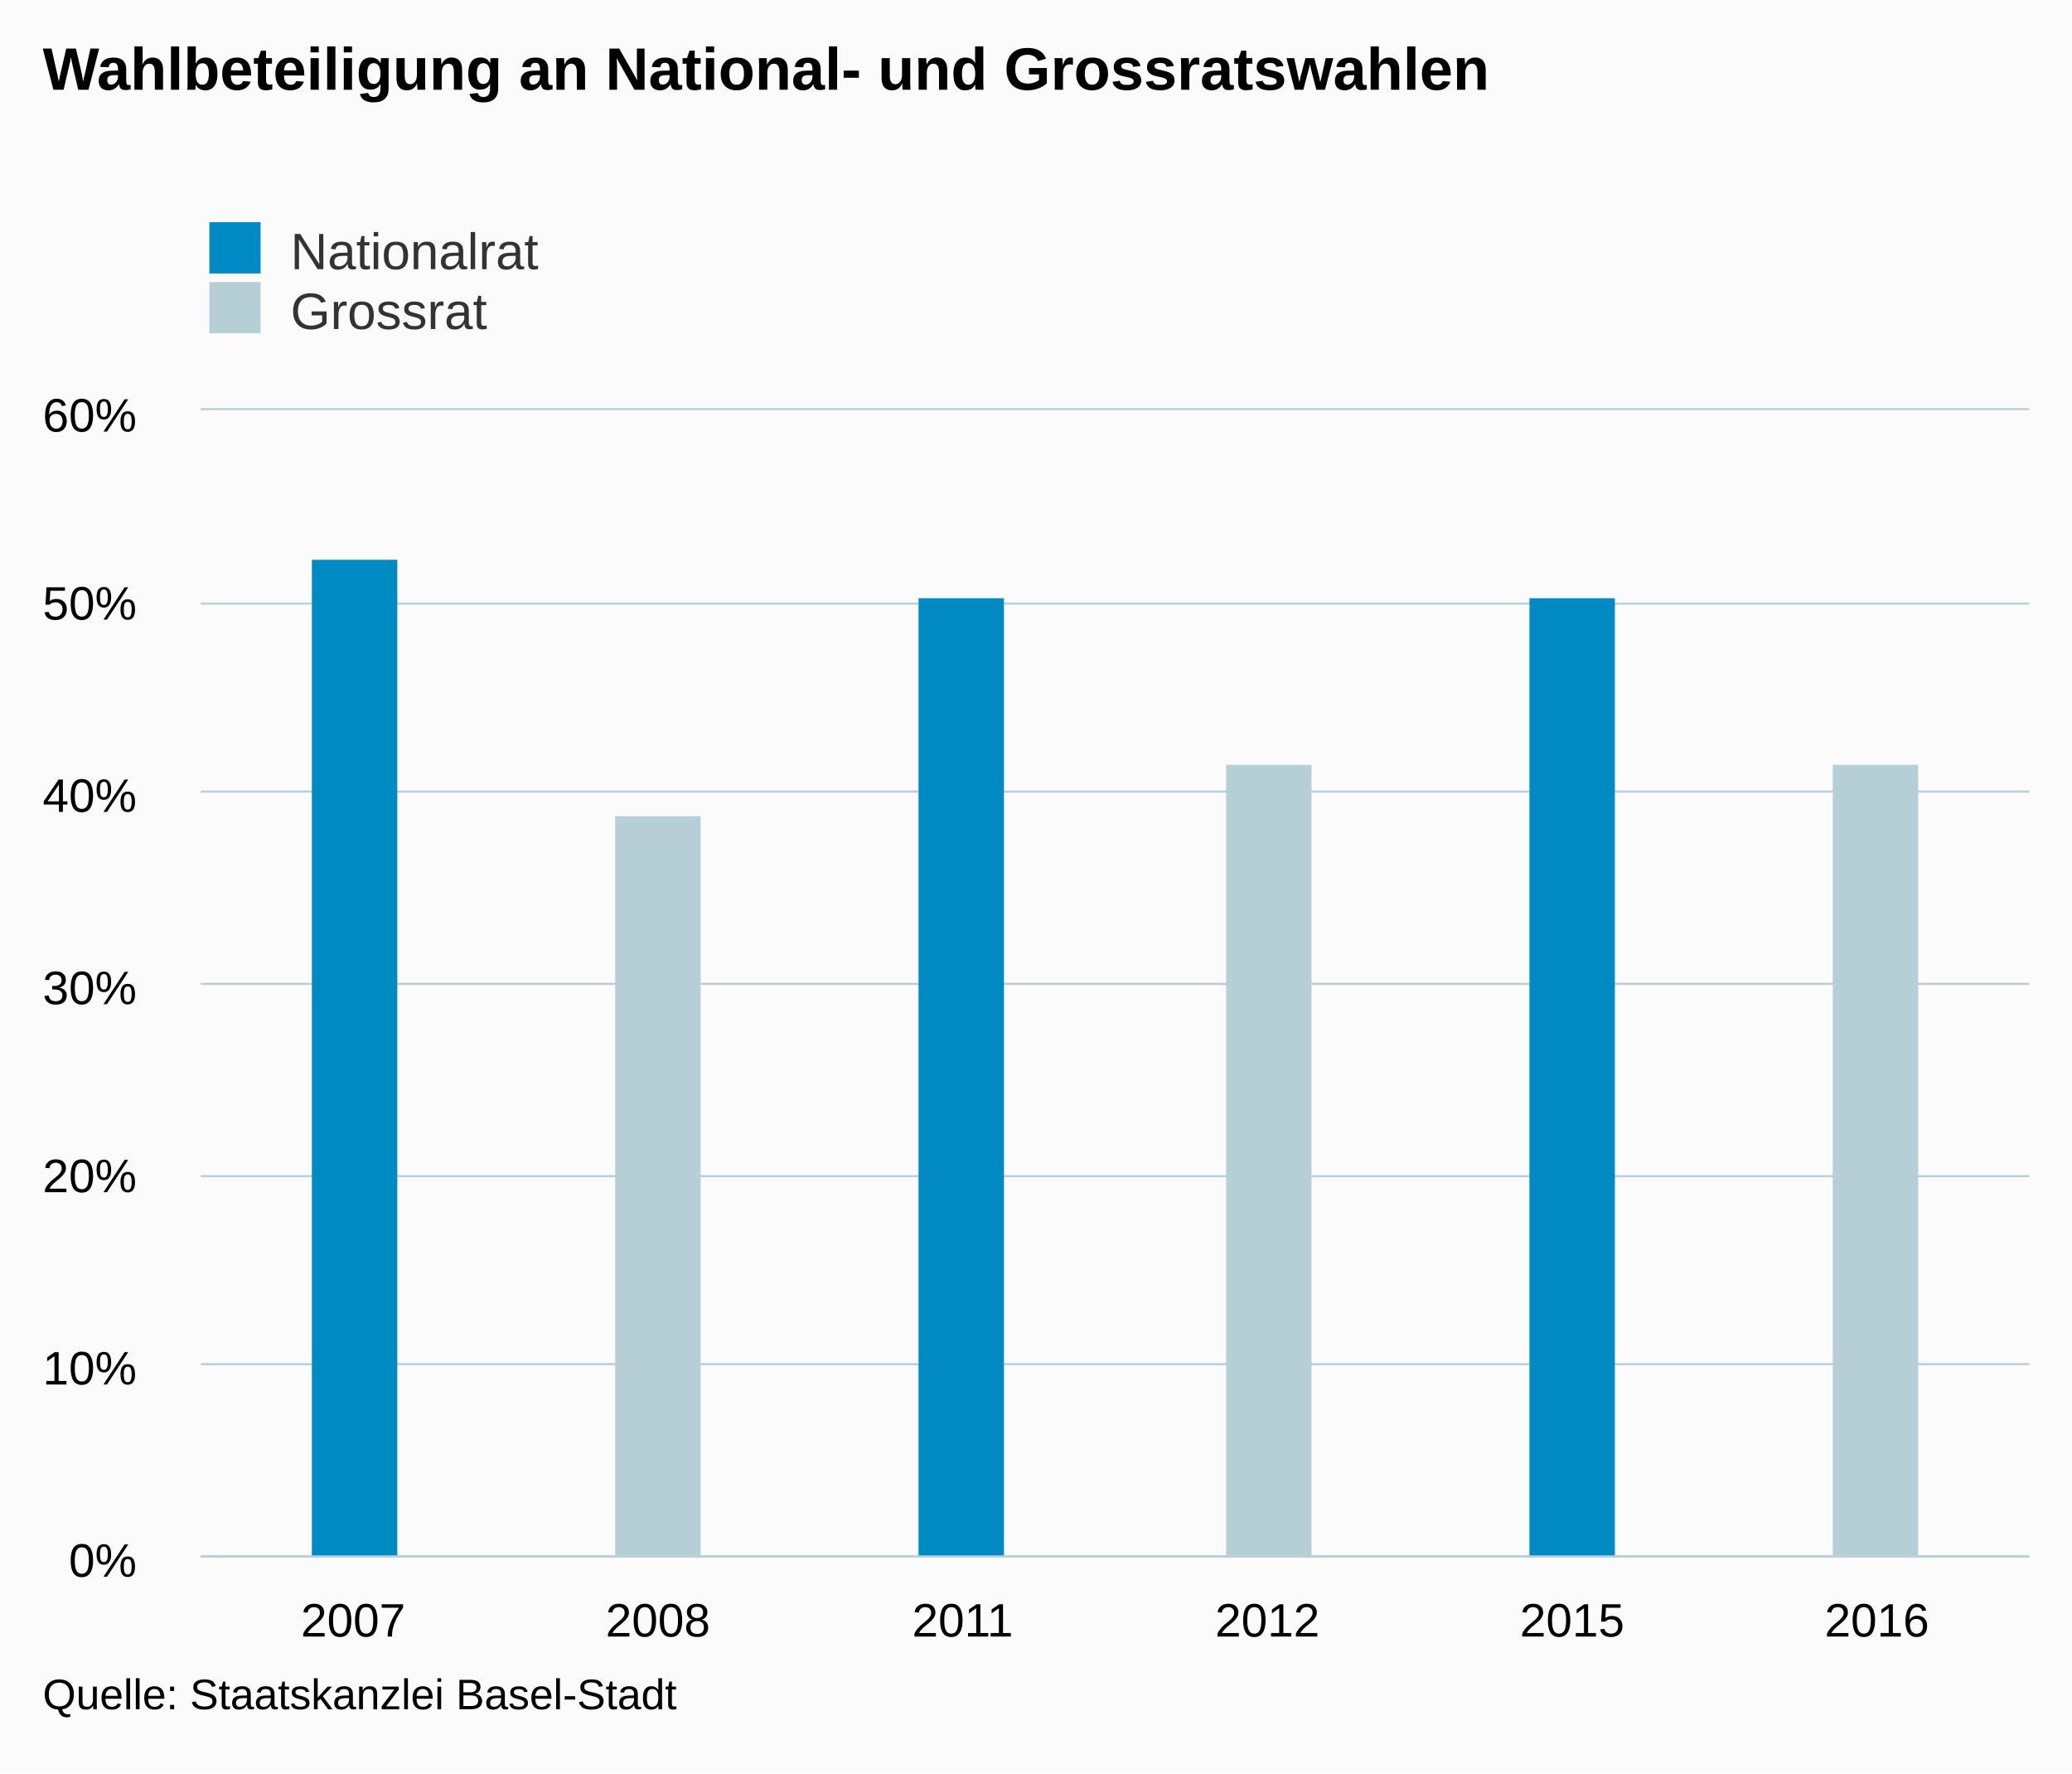
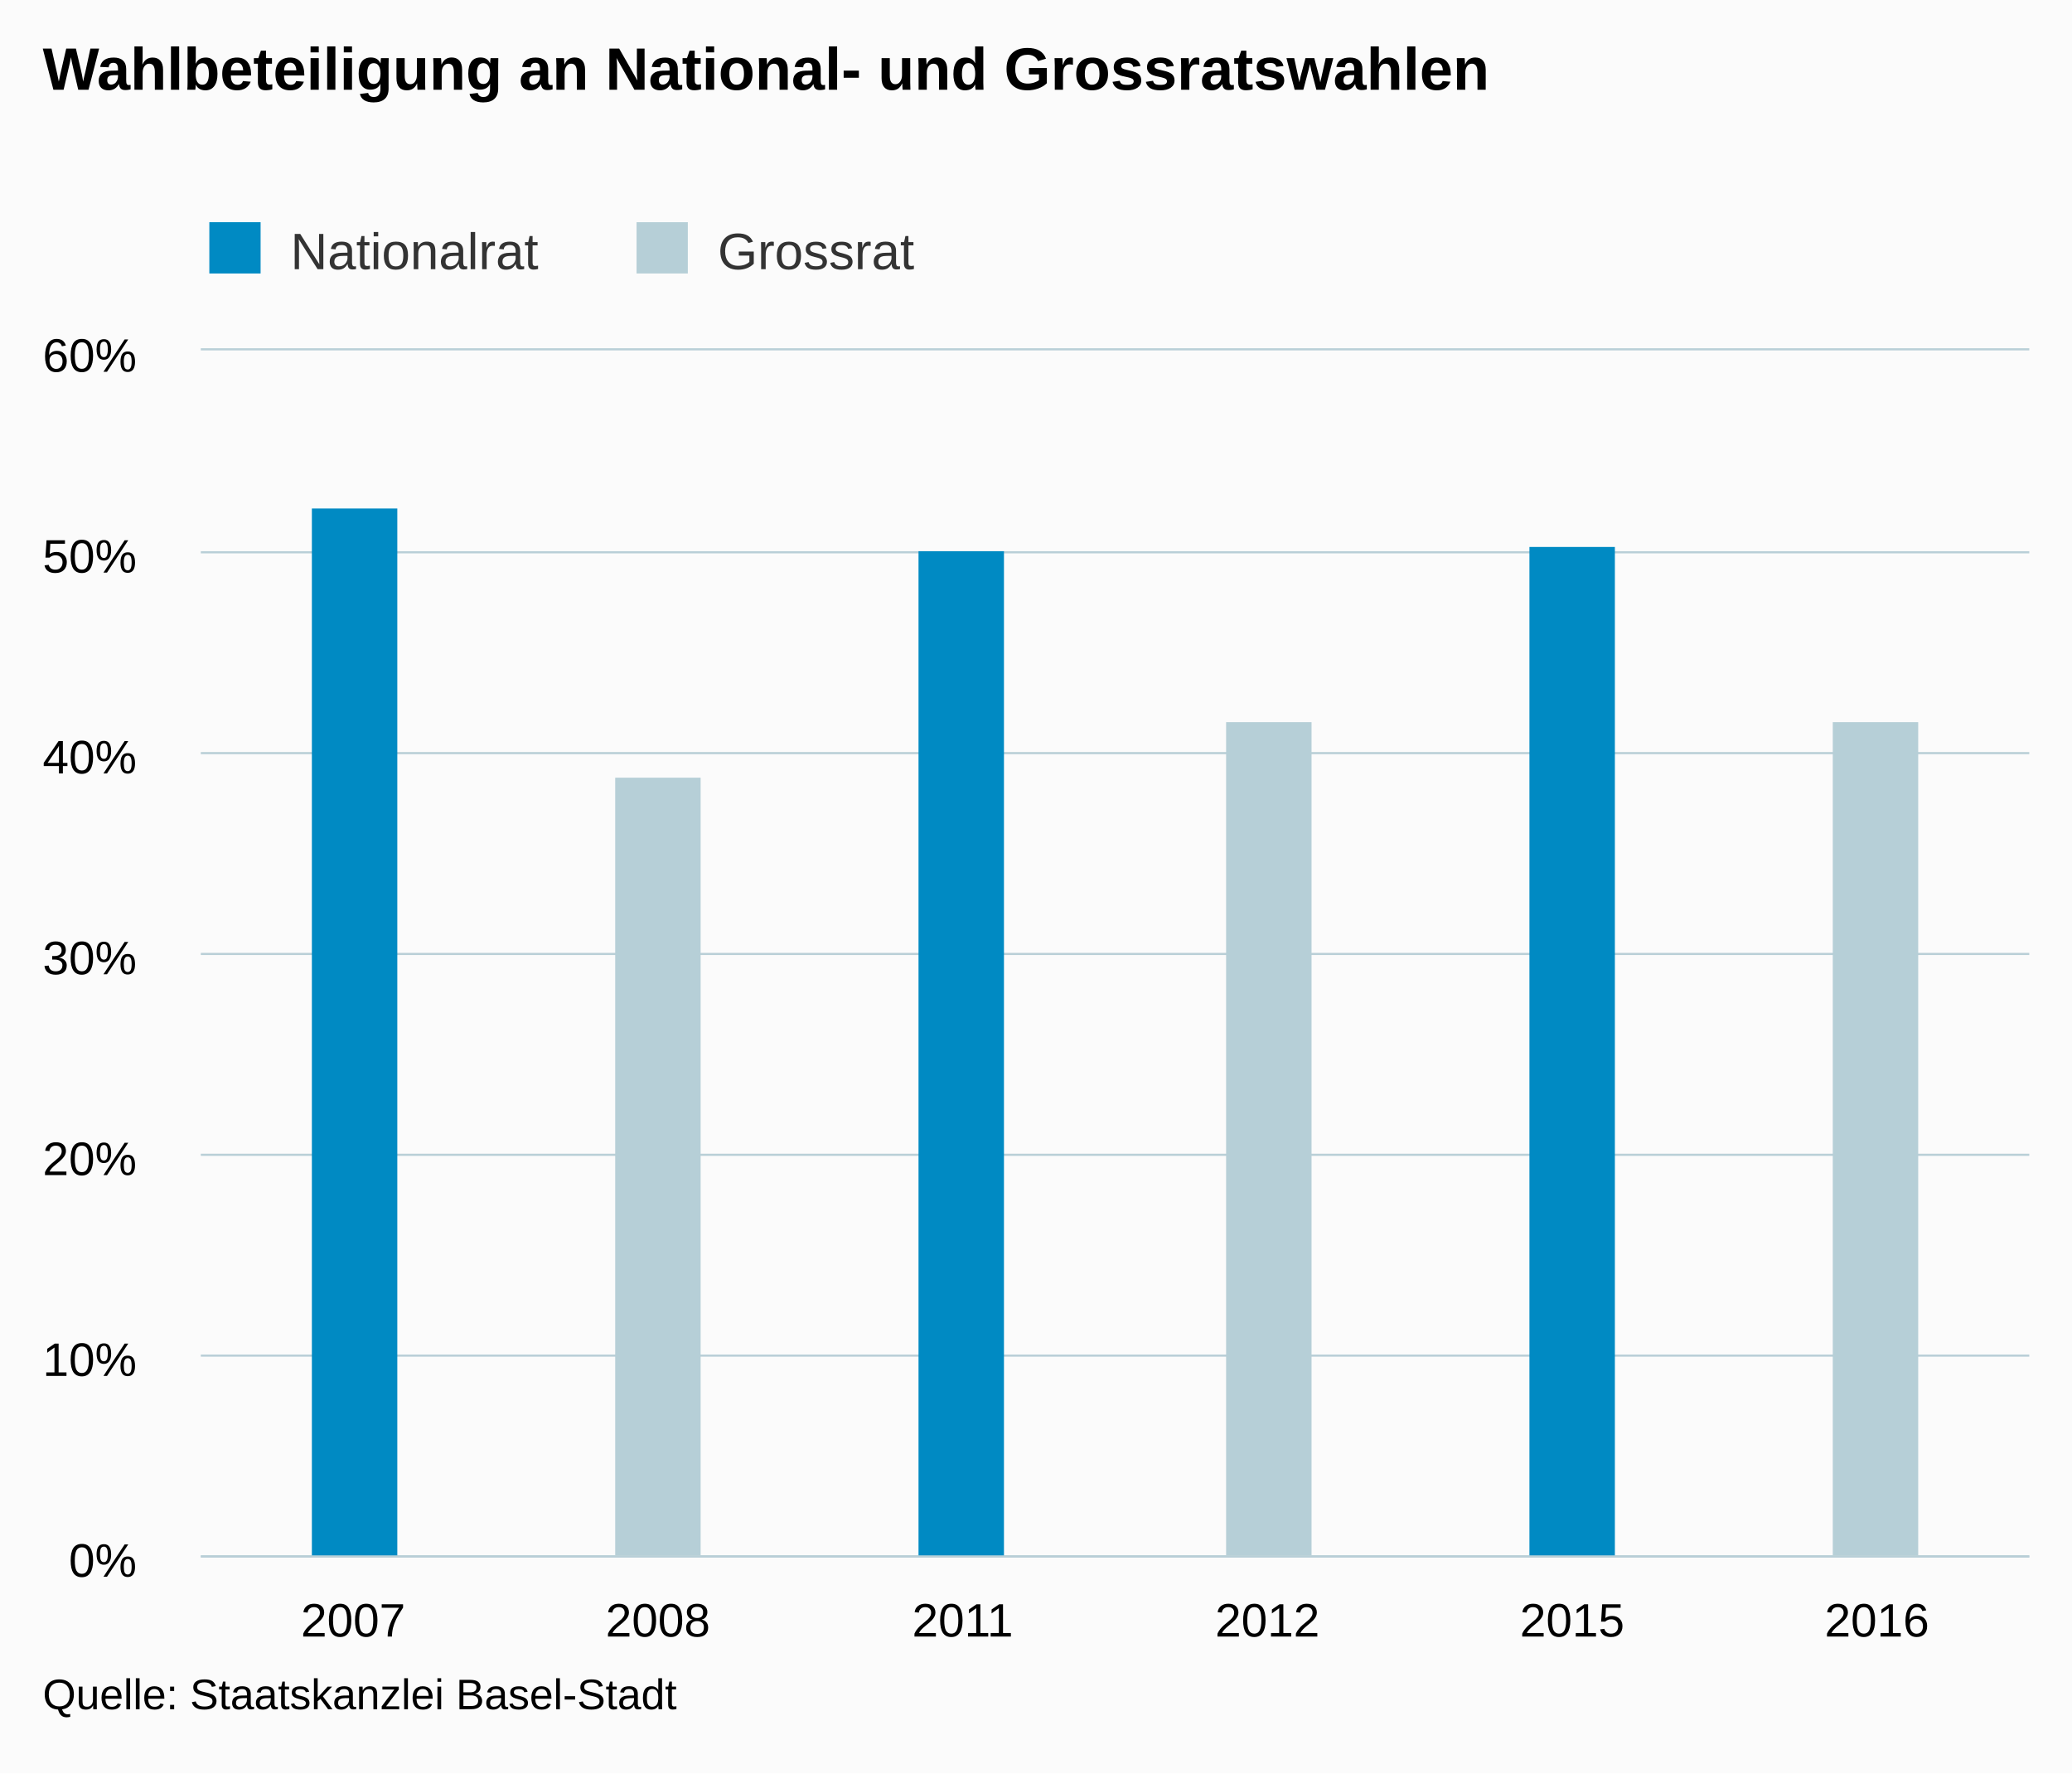
<svg xmlns="http://www.w3.org/2000/svg" version="1.1" class="highcharts-root" style="font-family:arial;font-size:12px;" viewBox="0 0 485 415">
  <defs>
    <clipPath>
-       <rect x="0" y="0" width="428" height="268" fill="none" />
+       <rect x="0" y="0" width="428" height="282" fill="none" />
    </clipPath>
    <clipPath id="a">
-       <rect x="0" y="0" width="428" height="268" fill="none" />
+       <rect x="0" y="0" width="428" height="282" fill="none" />
    </clipPath>
  </defs>
  <rect fill="#fbfbfb" class="highcharts-background" x="0" y="0" width="485" height="415" rx="0" ry="0" />
-   <rect fill="none" class="highcharts-plot-background" x="47" y="96" width="428" height="268" />
+   <rect fill="none" class="highcharts-plot-background" x="47" y="82" width="428" height="282" />
  <g class="highcharts-pane-group" />
  <g class="highcharts-grid highcharts-xaxis-grid ">
-     <path fill="none" class="highcharts-grid-line" d="M 117.5 96 L 117.5 364" opacity="1" />
-     <path fill="none" class="highcharts-grid-line" d="M 189.5 96 L 189.5 364" opacity="1" />
-     <path fill="none" class="highcharts-grid-line" d="M 260.5 96 L 260.5 364" opacity="1" />
-     <path fill="none" class="highcharts-grid-line" d="M 331.5 96 L 331.5 364" opacity="1" />
-     <path fill="none" class="highcharts-grid-line" d="M 403.5 96 L 403.5 364" opacity="1" />
-     <path fill="none" class="highcharts-grid-line" d="M 474.5 96 L 474.5 364" opacity="1" />
-     <path fill="none" class="highcharts-grid-line" d="M 46.5 96 L 46.5 364" opacity="1" />
+     <path fill="none" class="highcharts-grid-line" d="M 117.5 82 L 117.5 364" opacity="1" />
+     <path fill="none" class="highcharts-grid-line" d="M 189.5 82 L 189.5 364" opacity="1" />
+     <path fill="none" class="highcharts-grid-line" d="M 260.5 82 L 260.5 364" opacity="1" />
+     <path fill="none" class="highcharts-grid-line" d="M 331.5 82 L 331.5 364" opacity="1" />
+     <path fill="none" class="highcharts-grid-line" d="M 403.5 82 L 403.5 364" opacity="1" />
+     <path fill="none" class="highcharts-grid-line" d="M 474.5 82 L 474.5 364" opacity="1" />
+     <path fill="none" class="highcharts-grid-line" d="M 46.5 82 L 46.5 364" opacity="1" />
  </g>
  <g class="highcharts-grid highcharts-yaxis-grid ">
    <path fill="none" stroke="#B9CFD7" stroke-width="0.5" class="highcharts-grid-line" d="M 47 364.25 L 475 364.25" opacity="1" />
-     <path fill="none" stroke="#B9CFD7" stroke-width="0.5" class="highcharts-grid-line" d="M 47 319.25 L 475 319.25" opacity="1" />
-     <path fill="none" stroke="#B9CFD7" stroke-width="0.5" class="highcharts-grid-line" d="M 47 275.25 L 475 275.25" opacity="1" />
-     <path fill="none" stroke="#B9CFD7" stroke-width="0.5" class="highcharts-grid-line" d="M 47 230.25 L 475 230.25" opacity="1" />
-     <path fill="none" stroke="#B9CFD7" stroke-width="0.5" class="highcharts-grid-line" d="M 47 185.25 L 475 185.25" opacity="1" />
-     <path fill="none" stroke="#B9CFD7" stroke-width="0.5" class="highcharts-grid-line" d="M 47 141.25 L 475 141.25" opacity="1" />
-     <path fill="none" stroke="#B9CFD7" stroke-width="0.5" class="highcharts-grid-line" d="M 47 95.75 L 475 95.75" opacity="1" />
+     <path fill="none" stroke="#B9CFD7" stroke-width="0.5" class="highcharts-grid-line" d="M 47 317.25 L 475 317.25" opacity="1" />
+     <path fill="none" stroke="#B9CFD7" stroke-width="0.5" class="highcharts-grid-line" d="M 47 270.25 L 475 270.25" opacity="1" />
+     <path fill="none" stroke="#B9CFD7" stroke-width="0.5" class="highcharts-grid-line" d="M 47 223.25 L 475 223.25" opacity="1" />
+     <path fill="none" stroke="#B9CFD7" stroke-width="0.5" class="highcharts-grid-line" d="M 47 176.25 L 475 176.25" opacity="1" />
+     <path fill="none" stroke="#B9CFD7" stroke-width="0.5" class="highcharts-grid-line" d="M 47 129.25 L 475 129.25" opacity="1" />
+     <path fill="none" stroke="#B9CFD7" stroke-width="0.5" class="highcharts-grid-line" d="M 47 81.75 L 475 81.75" opacity="1" />
  </g>
-   <rect fill="none" class="highcharts-plot-border" x="47" y="96" width="428" height="268" />
+   <rect fill="none" class="highcharts-plot-border" x="47" y="82" width="428" height="282" />
  <g class="highcharts-axis highcharts-xaxis ">
    <path fill="none" class="highcharts-axis-line" stroke="#B9CFD7" stroke-width="0.5" d="M 47 364.25 L 475 364.25" />
  </g>
  <g class="highcharts-axis highcharts-yaxis ">
-     <path fill="none" class="highcharts-axis-line" d="M 47 96 L 47 364" />
+     <path fill="none" class="highcharts-axis-line" d="M 47 82 L 47 364" />
  </g>
  <g class="highcharts-series-group">
-     <g class="highcharts-series highcharts-series-0 highcharts-column-series highcharts-color-undefined " transform="translate(47,96) scale(1 1)" clip-path="url(#a)">
-       <rect x="26" y="35" width="20" height="234" fill="#008AC3" class="highcharts-point" />
-       <rect x="168" y="44" width="20" height="225" fill="#008AC3" class="highcharts-point" />
-       <rect x="311" y="44" width="20" height="225" fill="#008AC3" class="highcharts-point" />
+     <g class="highcharts-series highcharts-series-0 highcharts-column-series highcharts-color-undefined " transform="translate(47,82) scale(1 1)" clip-path="url(#a)">
+       <rect x="26" y="37" width="20" height="246" fill="#008AC3" class="highcharts-point" />
+       <rect x="168" y="47" width="20" height="236" fill="#008AC3" class="highcharts-point" />
+       <rect x="311" y="46" width="20" height="237" fill="#008AC3" class="highcharts-point" />
    </g>
-     <g class="highcharts-markers highcharts-series-0 highcharts-column-series highcharts-color-undefined " transform="translate(47,96) scale(1 1)" clip-path="none" />
-     <g class="highcharts-series highcharts-series-1 highcharts-column-series highcharts-color-undefined " transform="translate(47,96) scale(1 1)" clip-path="url(#a)">
-       <rect x="97" y="95" width="20" height="174" fill="#B6CFD7" class="highcharts-point" />
-       <rect x="240" y="83" width="20" height="186" fill="#B6CFD7" class="highcharts-point" />
-       <rect x="382" y="83" width="20" height="186" fill="#B6CFD7" class="highcharts-point" />
+     <g class="highcharts-markers highcharts-series-0 highcharts-column-series highcharts-color-undefined " transform="translate(47,82) scale(1 1)" clip-path="none" />
+     <g class="highcharts-series highcharts-series-1 highcharts-column-series highcharts-color-undefined " transform="translate(47,82) scale(1 1)" clip-path="url(#a)">
+       <rect x="97" y="100" width="20" height="183" fill="#B6CFD7" class="highcharts-point" />
+       <rect x="240" y="87" width="20" height="196" fill="#B6CFD7" class="highcharts-point" />
+       <rect x="382" y="87" width="20" height="196" fill="#B6CFD7" class="highcharts-point" />
    </g>
-     <g class="highcharts-markers highcharts-series-1 highcharts-column-series highcharts-color-undefined " transform="translate(47,96) scale(1 1)" clip-path="none" />
+     <g class="highcharts-markers highcharts-series-1 highcharts-column-series highcharts-color-undefined " transform="translate(47,82) scale(1 1)" clip-path="none" />
  </g>
  <text x="10" text-anchor="start" class="highcharts-title" style="color:#000000;font-size:14px;font-weight:bold;fill:#000000;" y="21">
    <tspan>Wahlbeteiligung an National- und Grossratswahlen</tspan>
  </text>
  <g class="highcharts-legend" transform="translate(39,45)">
-     <rect fill="none" class="highcharts-legend-box" rx="0" ry="0" x="0" y="0" width="296" height="39" visibility="visible" />
+     <rect fill="none" class="highcharts-legend-box" rx="0" ry="0" x="0" y="0" width="196" height="25" visibility="visible" />
    <g>
      <g>
        <g class="highcharts-legend-item highcharts-column-series highcharts-color-undefined highcharts-series-0" transform="translate(8,3)">
          <text x="21" style="color:#333333;font-size:12px;font-weight:normal;cursor:pointer;fill:#333333;" text-anchor="start" y="15">
            <tspan>Nationalrat</tspan>
          </text>
          <rect x="2" y="4" width="12" height="12" fill="#008AC3" class="highcharts-point" />
        </g>
-         <g class="highcharts-legend-item highcharts-column-series highcharts-color-undefined highcharts-series-1" transform="translate(8,17)">
+         <g class="highcharts-legend-item highcharts-column-series highcharts-color-undefined highcharts-series-1" transform="translate(108,3)">
          <text x="21" y="15" style="color:#333333;font-size:12px;font-weight:normal;cursor:pointer;fill:#333333;" text-anchor="start">
            <tspan>Grossrat</tspan>
          </text>
          <rect x="2" y="4" width="12" height="12" fill="#B6CFD7" class="highcharts-point" />
        </g>
      </g>
    </g>
  </g>
  <g class="highcharts-axis-labels highcharts-xaxis-labels ">
    <text x="82.667" style="color:#000000;cursor:default;font-size:11px;fill:#000000;" text-anchor="middle" transform="translate(0,0)" y="383" opacity="1">
      2007
    </text>
    <text x="154" style="color:#000000;cursor:default;font-size:11px;fill:#000000;" text-anchor="middle" transform="translate(0,0)" y="383" opacity="1">
      2008
    </text>
    <text x="225.333" style="color:#000000;cursor:default;font-size:11px;fill:#000000;" text-anchor="middle" transform="translate(0,0)" y="383" opacity="1">
      2011
    </text>
    <text x="296.667" style="color:#000000;cursor:default;font-size:11px;fill:#000000;" text-anchor="middle" transform="translate(0,0)" y="383" opacity="1">
      2012
    </text>
    <text x="368" style="color:#000000;cursor:default;font-size:11px;fill:#000000;" text-anchor="middle" transform="translate(0,0)" y="383" opacity="1">
      2015
    </text>
    <text x="439.333" style="color:#000000;cursor:default;font-size:11px;fill:#000000;" text-anchor="middle" transform="translate(0,0)" y="383" opacity="1">
      2016
    </text>
  </g>
  <g class="highcharts-axis-labels highcharts-yaxis-labels ">
    <text x="32" style="color:#000000;cursor:default;font-size:11px;fill:#000000;" text-anchor="end" transform="translate(0,0)" y="369" opacity="1">
      <tspan>0%</tspan>
    </text>
-     <text x="32" style="color:#000000;cursor:default;font-size:11px;fill:#000000;" text-anchor="end" transform="translate(0,0)" y="324" opacity="1">
+     <text x="32" style="color:#000000;cursor:default;font-size:11px;fill:#000000;" text-anchor="end" transform="translate(0,0)" y="322" opacity="1">
      <tspan>10%</tspan>
    </text>
-     <text x="32" style="color:#000000;cursor:default;font-size:11px;fill:#000000;" text-anchor="end" transform="translate(0,0)" y="279" opacity="1">
+     <text x="32" style="color:#000000;cursor:default;font-size:11px;fill:#000000;" text-anchor="end" transform="translate(0,0)" y="275" opacity="1">
      <tspan>20%</tspan>
    </text>
-     <text x="32" style="color:#000000;cursor:default;font-size:11px;fill:#000000;" text-anchor="end" transform="translate(0,0)" y="235" opacity="1">
+     <text x="32" style="color:#000000;cursor:default;font-size:11px;fill:#000000;" text-anchor="end" transform="translate(0,0)" y="228" opacity="1">
      <tspan>30%</tspan>
    </text>
-     <text x="32" style="color:#000000;cursor:default;font-size:11px;fill:#000000;" text-anchor="end" transform="translate(0,0)" y="190" opacity="1">
+     <text x="32" style="color:#000000;cursor:default;font-size:11px;fill:#000000;" text-anchor="end" transform="translate(0,0)" y="181" opacity="1">
      <tspan>40%</tspan>
    </text>
-     <text x="32" style="color:#000000;cursor:default;font-size:11px;fill:#000000;" text-anchor="end" transform="translate(0,0)" y="145" opacity="1">
+     <text x="32" style="color:#000000;cursor:default;font-size:11px;fill:#000000;" text-anchor="end" transform="translate(0,0)" y="134" opacity="1">
      <tspan>50%</tspan>
    </text>
-     <text x="32" style="color:#000000;cursor:default;font-size:11px;fill:#000000;" text-anchor="end" transform="translate(0,0)" y="101" opacity="1">
+     <text x="32" style="color:#000000;cursor:default;font-size:11px;fill:#000000;" text-anchor="end" transform="translate(0,0)" y="87" opacity="1">
      <tspan>60%</tspan>
    </text>
  </g>
  <text x="10" class="highcharts-credits" text-anchor="start" style="cursor:default;color:#000000;font-size:10px;fill:#000000;" y="400">
    <tspan>Quelle: Staatskanzlei Basel-Stadt</tspan>
  </text>
</svg>
